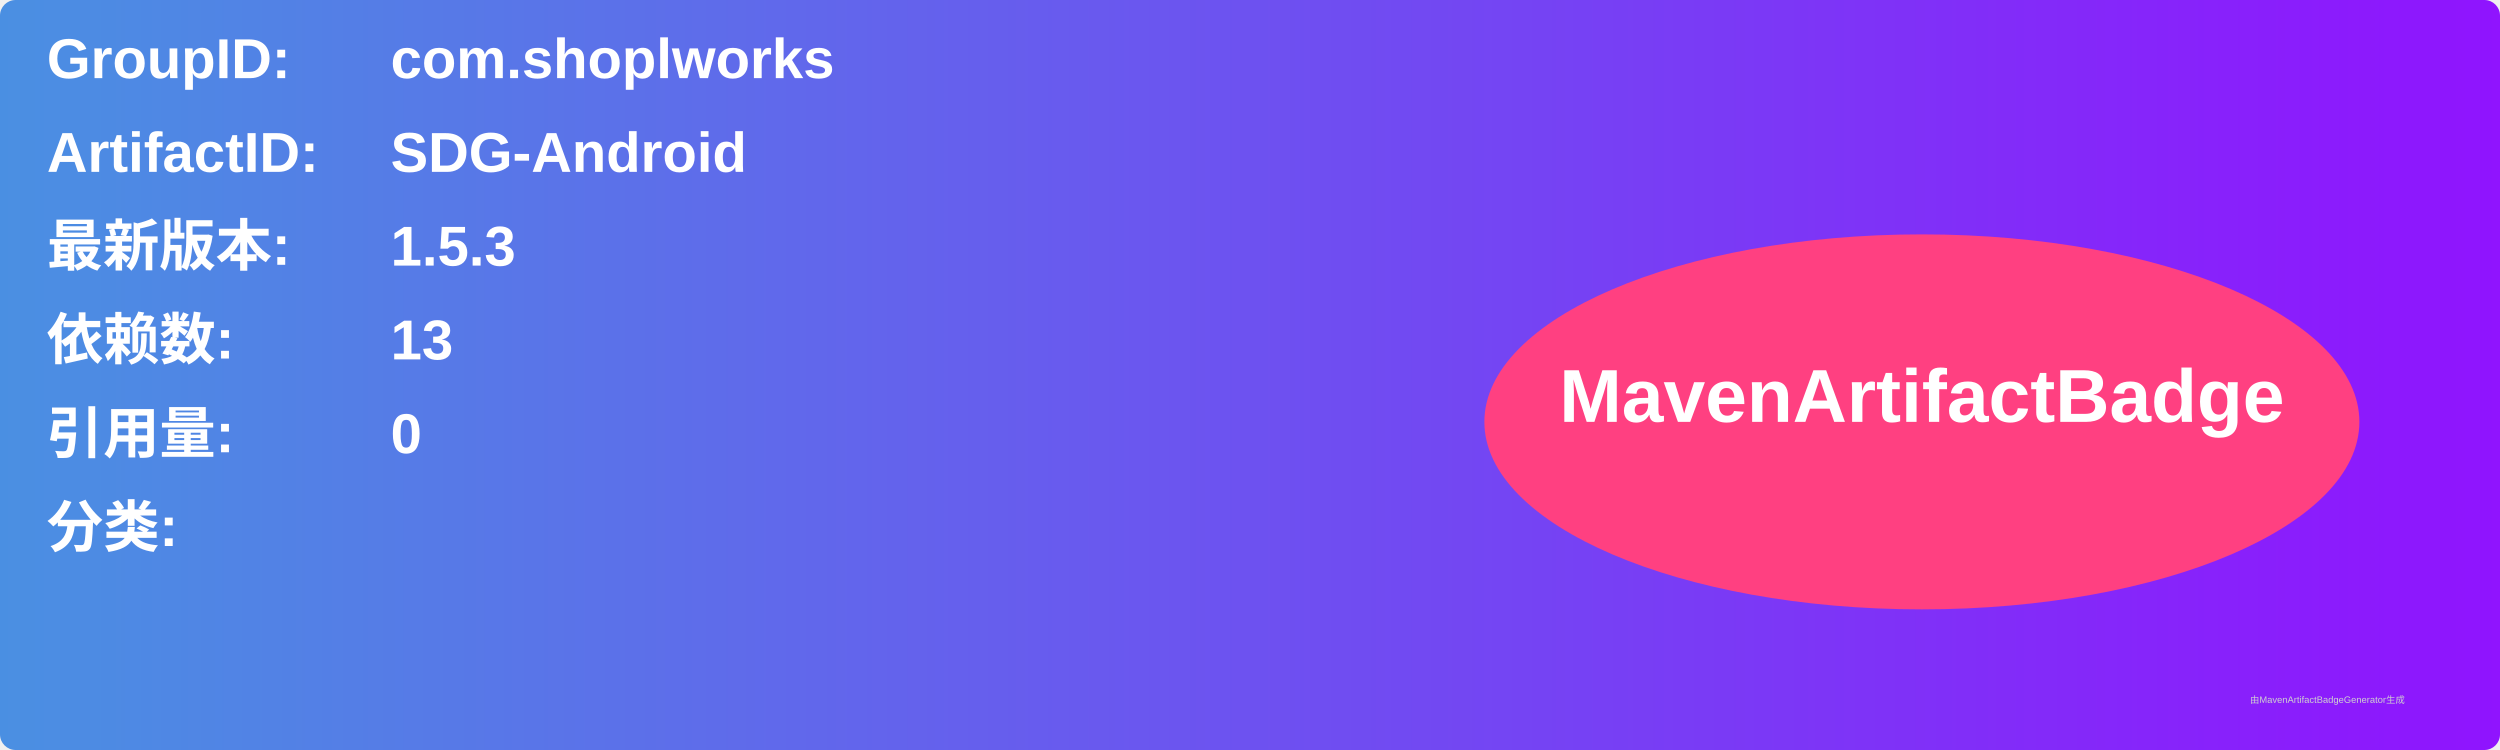
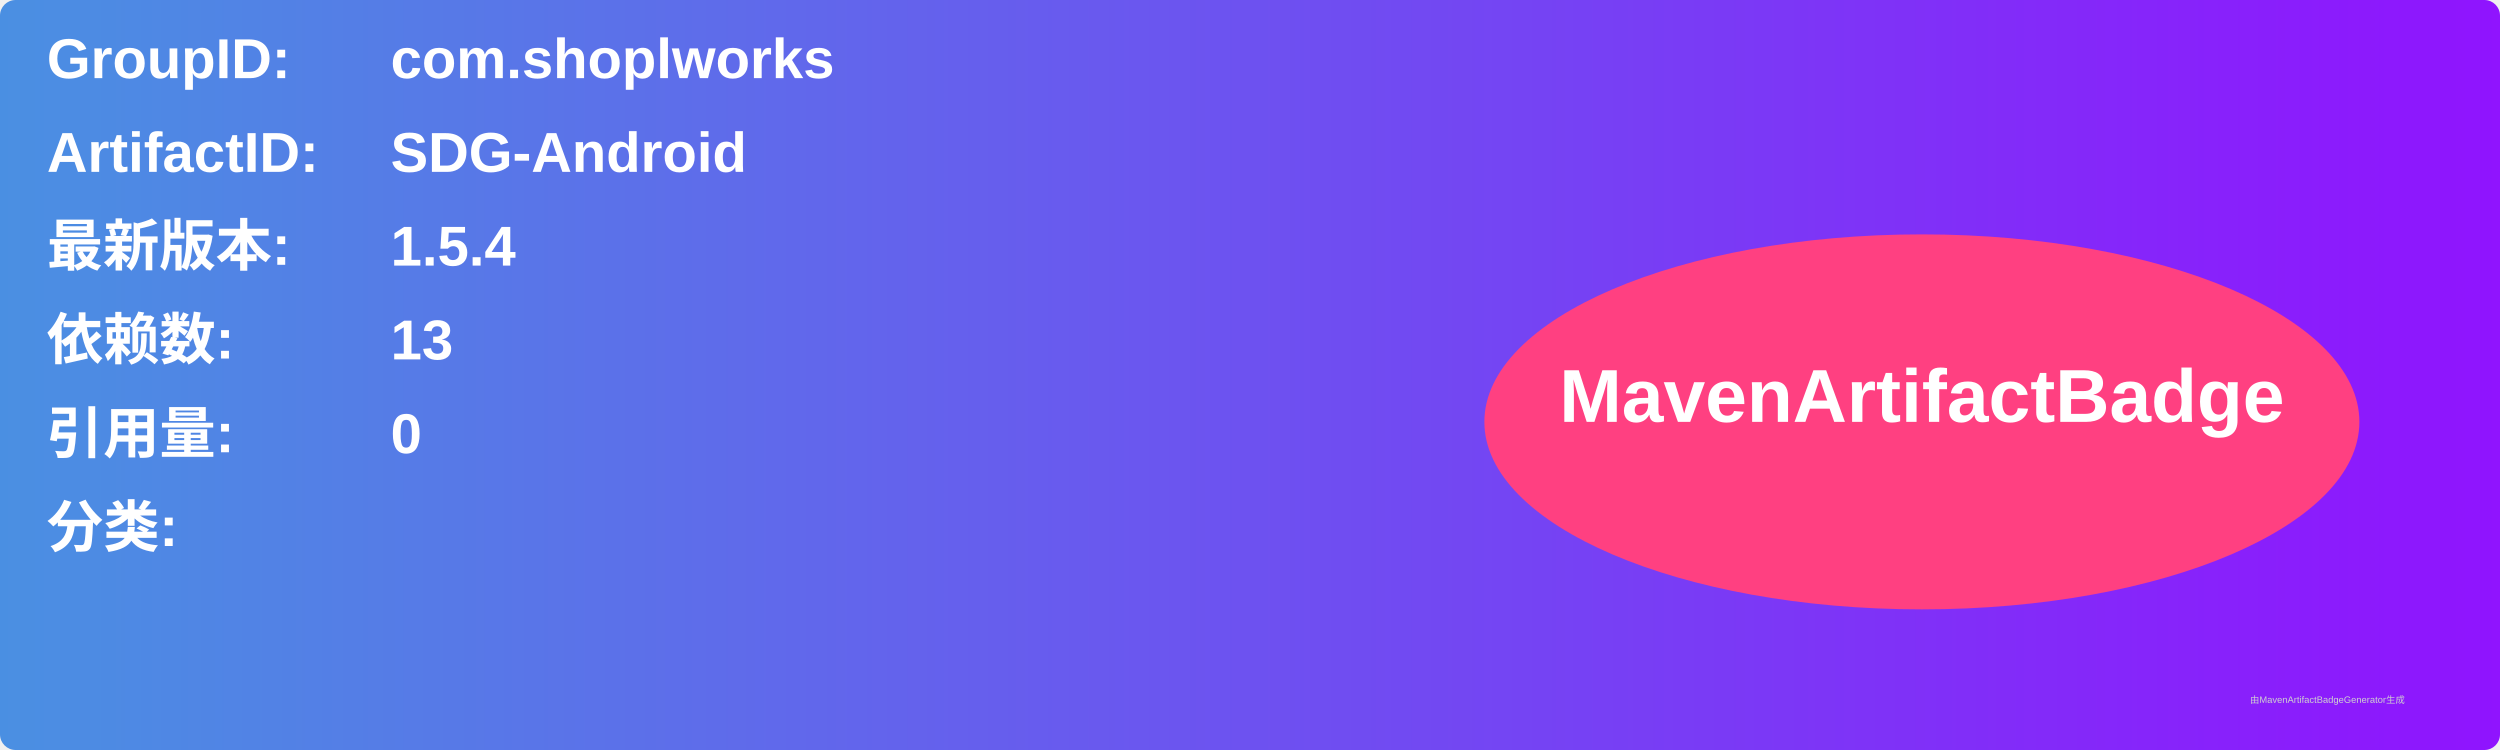
<svg xmlns="http://www.w3.org/2000/svg" width="800" height="240" viewBox="0 0 800 240">
  <linearGradient id="grad" x1="0%" y1="0%" x2="100%" y2="0%">
    <stop offset="0%" stop-color="#4a90e2" />
    <stop offset="100%" stop-color="#9013fe" />
  </linearGradient>
  <rect width="100%" height="100%" rx="5" ry="5" fill="url(#grad)" />
  <g transform="translate(15, 15)">
    <text x="0" y="10" font-family="Arial" font-size="18" fill="white" font-weight="bold" width="260">GroupID:</text>
    <text x="110" y="10" font-family="Arial" font-size="18" fill="white" font-weight="bold" width="460">com.shoplworks</text>
    <text x="0" y="40" font-family="Arial" font-size="18" fill="white" font-weight="bold" width="260">ArtifactID:</text>
    <text x="110" y="40" font-family="Arial" font-size="18" fill="white" font-weight="bold" width="460">SDG-Android</text>
    <text x="0" y="70" font-family="Arial" font-size="18" fill="white" font-weight="bold">最新版本:</text>
    <text x="110" y="70" font-family="Arial" font-size="18" fill="white" font-weight="bold">
-       <tspan font-weight="bold">1.5.3</tspan>
+       <tspan font-weight="bold">1.5.4</tspan>
    </text>
    <text x="0" y="100" font-family="Arial" font-size="18" fill="white" font-weight="bold">依赖数: </text>
    <text x="110" y="100" font-family="Arial" font-size="18" fill="white">
      <tspan font-weight="bold">13</tspan>
    </text>
    <text x="0" y="130" font-family="Arial" font-size="18" fill="white" font-weight="bold">引用量: </text>
    <text x="110" y="130" font-family="Arial" font-size="18" fill="white">
      <tspan font-weight="bold">0</tspan>
    </text>
    <text x="0" y="160" font-family="Arial" font-size="18" fill="white" font-weight="bold">分类:</text>
    <text x="10" y="190" font-family="Arial" font-size="10" fill="white">
      <tspan font-weight="bold" />
    </text>
    <ellipse cx="600" cy="120" rx="140" ry="60" fill="#ff4081" />
    <text x="600" y="120" text-anchor="middle" font-family="Arial" font-size="24" fill="white" font-weight="bold">MavenArtifactBadge</text>
  </g>
  <text x="720" y="225" font-family="Arial" font-size="3" fill="#d0d0d0">由MavenArtifactBadgeGenerator生成</text>
</svg>
